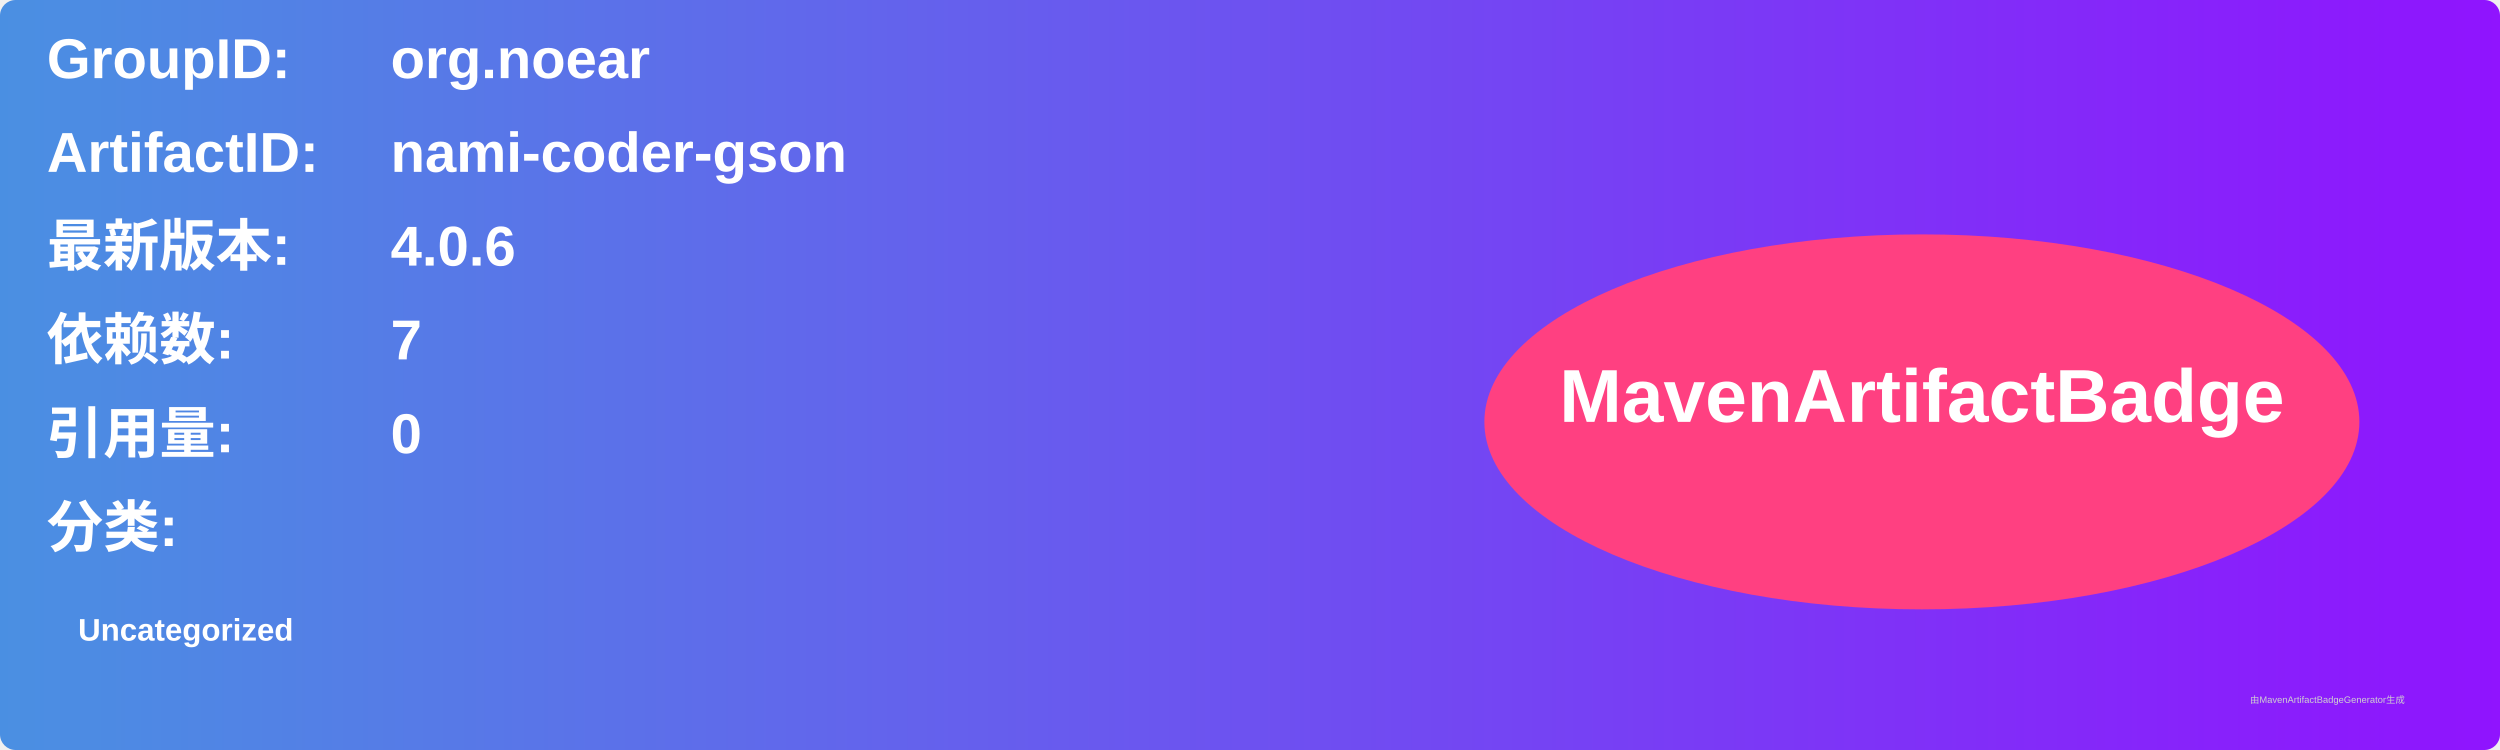
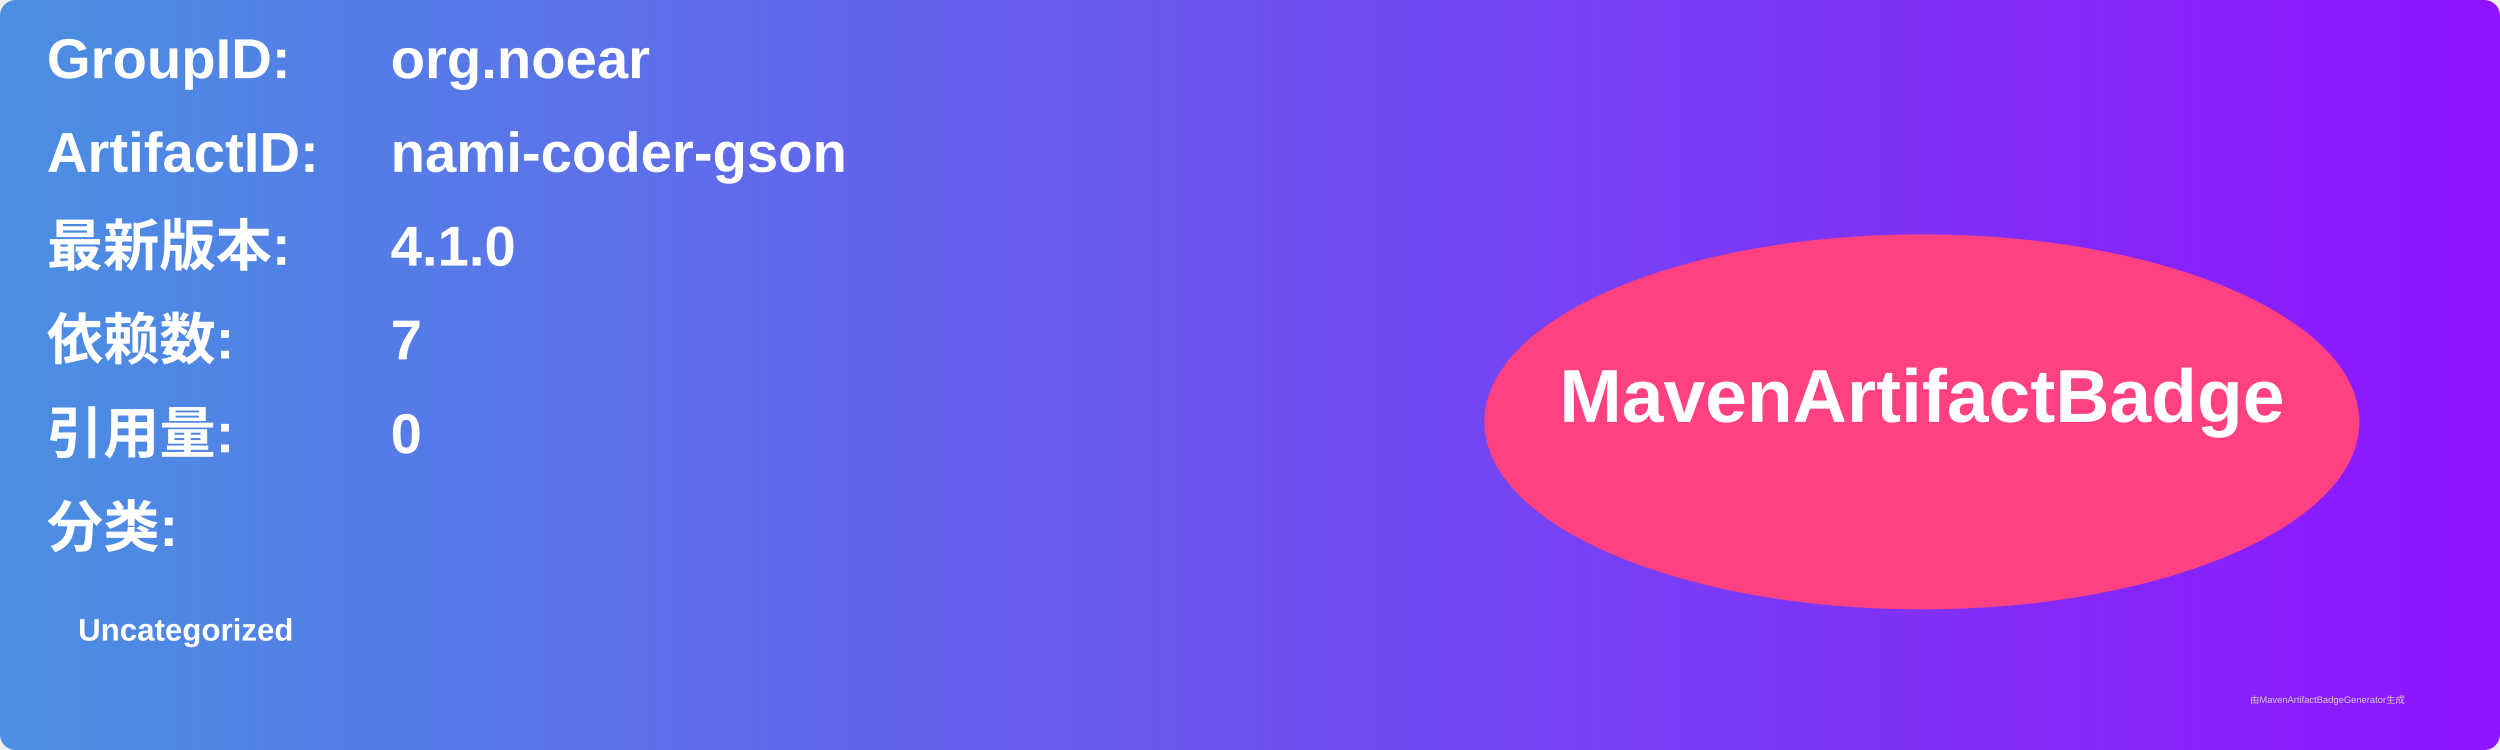
<svg xmlns="http://www.w3.org/2000/svg" width="800" height="240" viewBox="0 0 800 240">
  <linearGradient id="grad" x1="0%" y1="0%" x2="100%" y2="0%">
    <stop offset="0%" stop-color="#4a90e2" />
    <stop offset="100%" stop-color="#9013fe" />
  </linearGradient>
  <rect width="100%" height="100%" rx="5" ry="5" fill="url(#grad)" />
  <g transform="translate(15, 15)">
    <text x="0" y="10" font-family="Arial" font-size="18" fill="white" font-weight="bold" width="260">GroupID:</text>
    <text x="110" y="10" font-family="Arial" font-size="18" fill="white" font-weight="bold" width="460">org.noear</text>
    <text x="0" y="40" font-family="Arial" font-size="18" fill="white" font-weight="bold" width="260">ArtifactID:</text>
    <text x="110" y="40" font-family="Arial" font-size="18" fill="white" font-weight="bold" width="460">nami-coder-gson</text>
    <text x="0" y="70" font-family="Arial" font-size="18" fill="white" font-weight="bold">最新版本:</text>
    <text x="110" y="70" font-family="Arial" font-size="18" fill="white" font-weight="bold">
-       <tspan font-weight="bold">4.0.6</tspan>
+       <tspan font-weight="bold">4.1.0</tspan>
    </text>
    <text x="0" y="100" font-family="Arial" font-size="18" fill="white" font-weight="bold">依赖数: </text>
    <text x="110" y="100" font-family="Arial" font-size="18" fill="white">
      <tspan font-weight="bold">7</tspan>
    </text>
    <text x="0" y="130" font-family="Arial" font-size="18" fill="white" font-weight="bold">引用量: </text>
    <text x="110" y="130" font-family="Arial" font-size="18" fill="white">
      <tspan font-weight="bold">0</tspan>
    </text>
    <text x="0" y="160" font-family="Arial" font-size="18" fill="white" font-weight="bold">分类:</text>
    <text x="10" y="190" font-family="Arial" font-size="10" fill="white">
      <tspan font-weight="bold">Uncategorized</tspan>
    </text>
    <ellipse cx="600" cy="120" rx="140" ry="60" fill="#ff4081" />
    <text x="600" y="120" text-anchor="middle" font-family="Arial" font-size="24" fill="white" font-weight="bold">MavenArtifactBadge</text>
  </g>
  <text x="720" y="225" font-family="Arial" font-size="3" fill="#d0d0d0">由MavenArtifactBadgeGenerator生成</text>
</svg>
